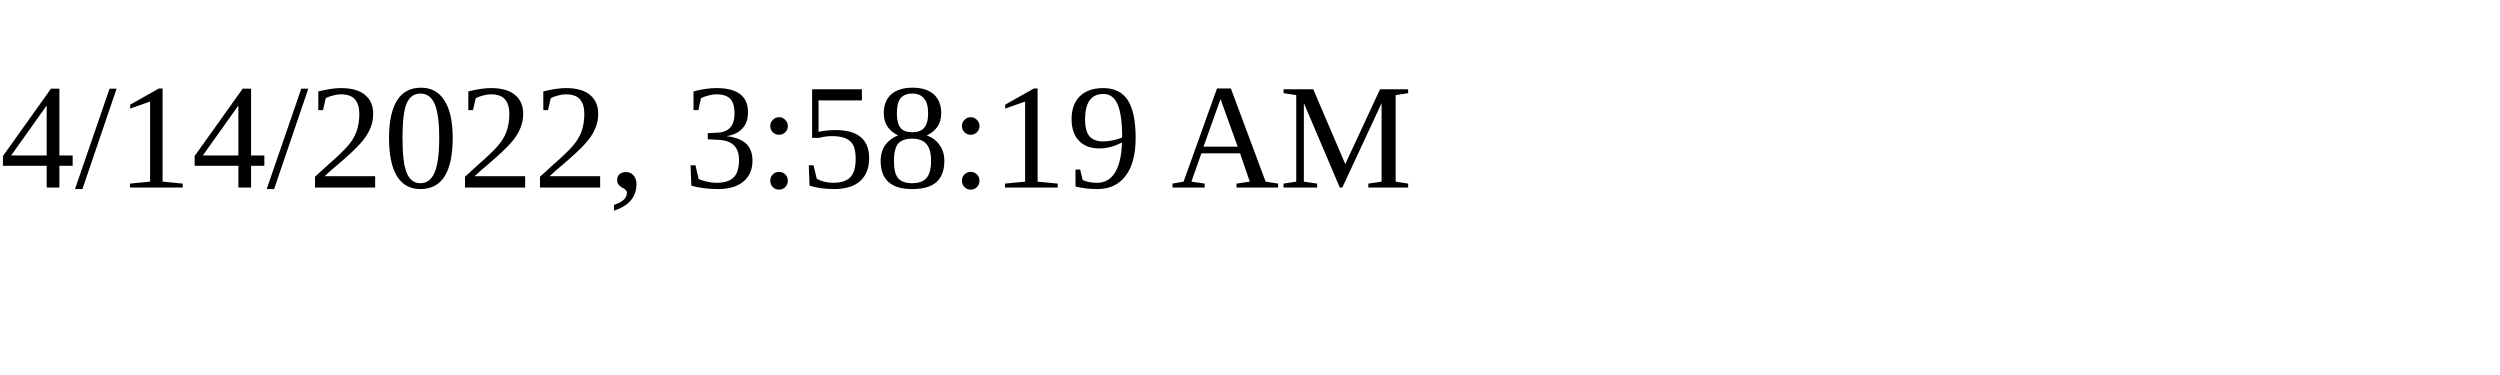
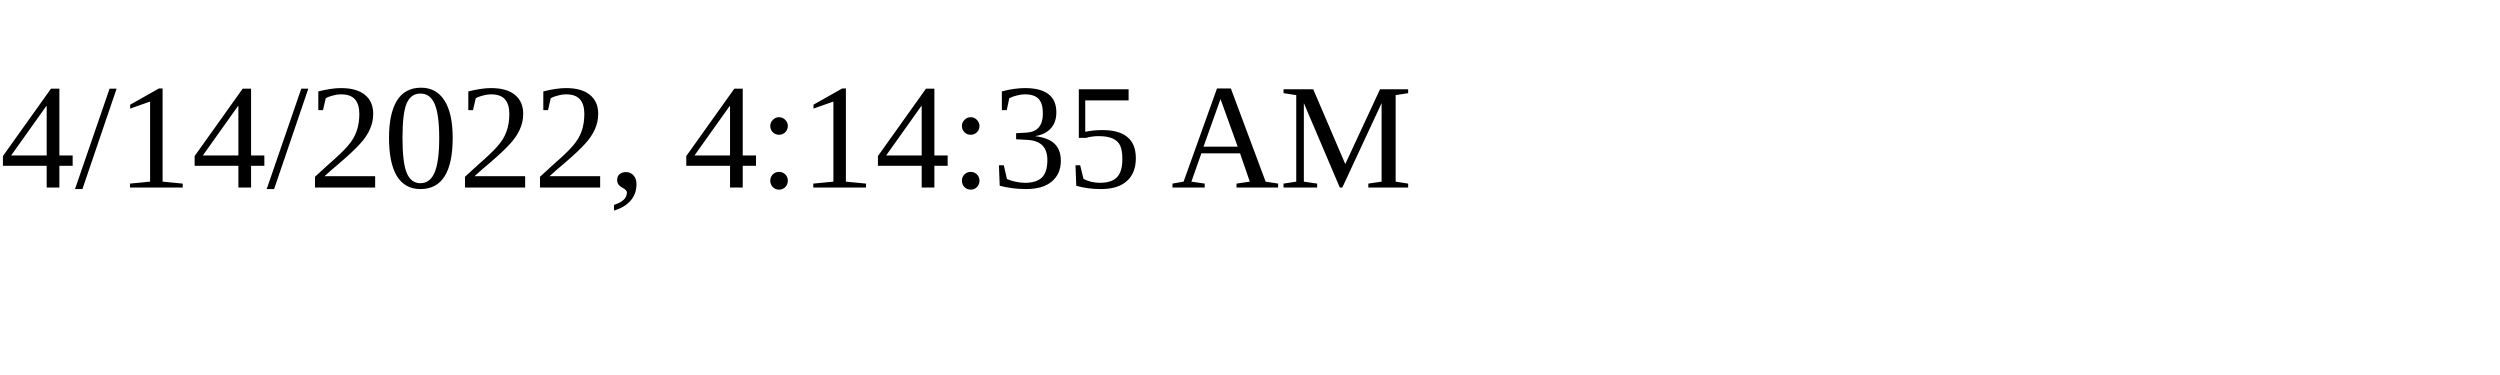
<svg xmlns="http://www.w3.org/2000/svg" height="30" width="200">
-   <text x="0" y="15">4/14/2022, 3:58:19 AM</text>
+   <text x="0" y="15">4/14/2022, 4:14:35 AM</text>
</svg>
